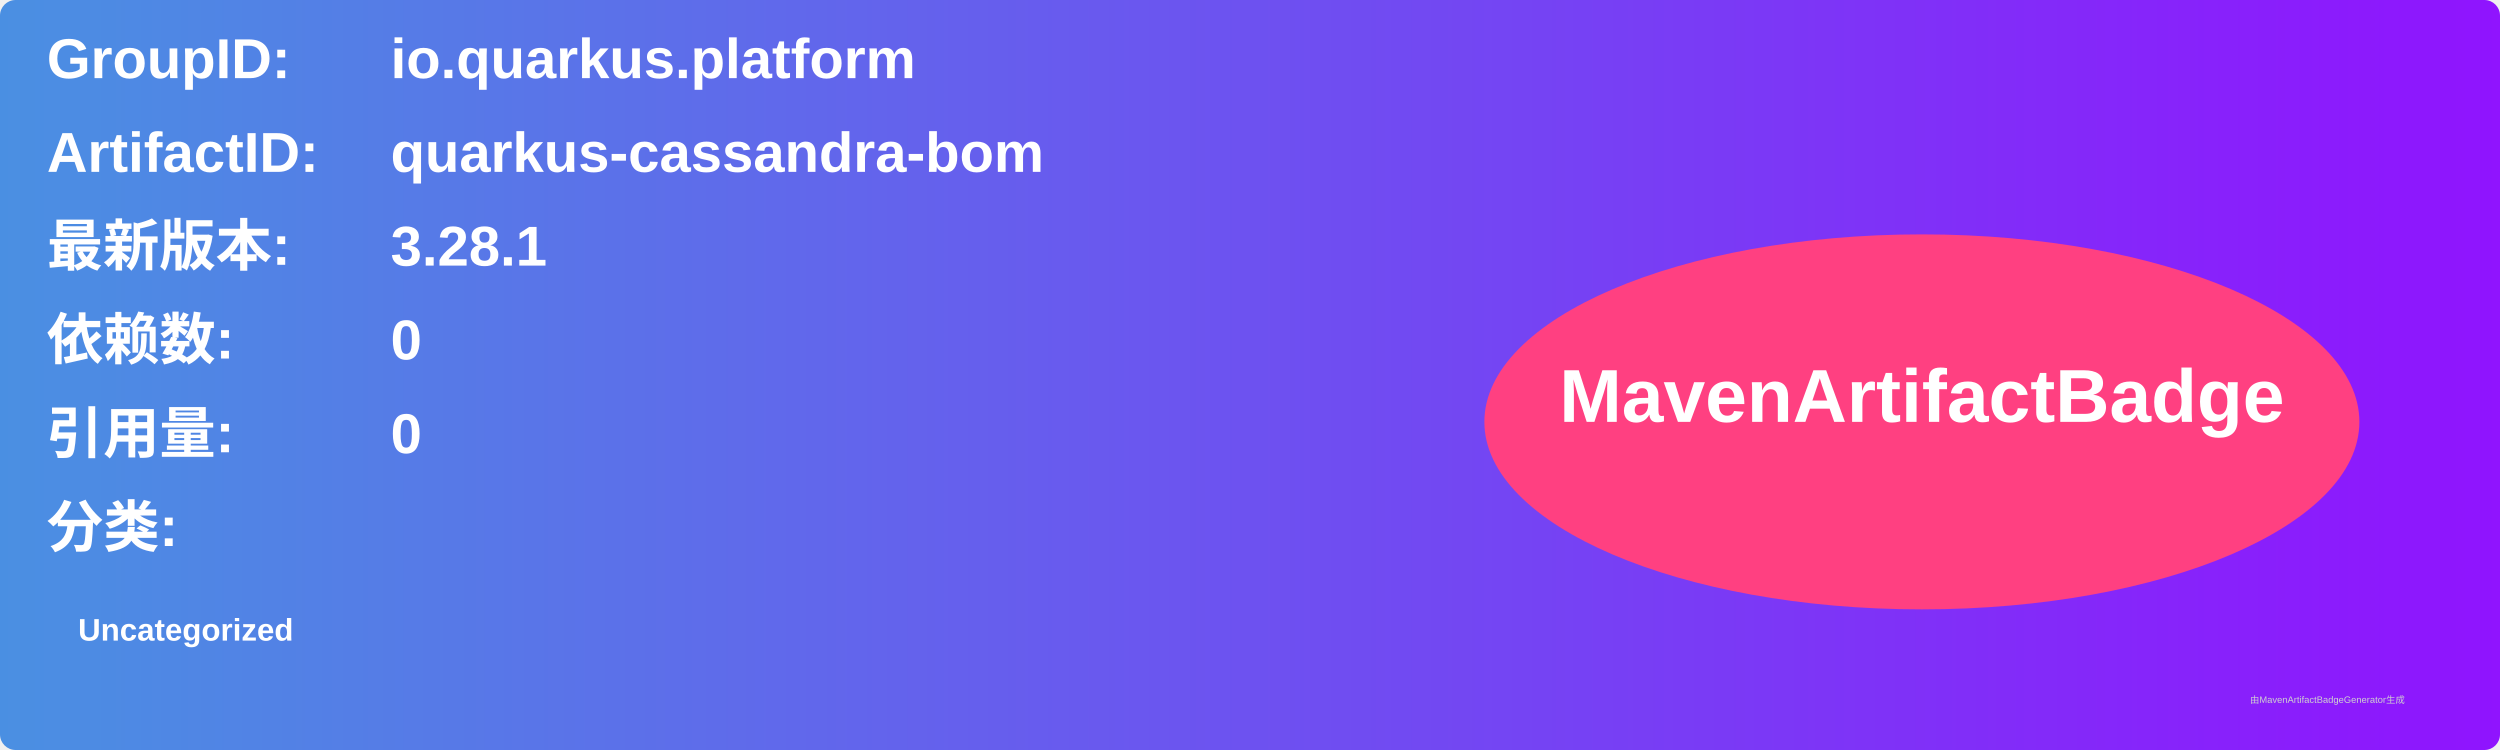
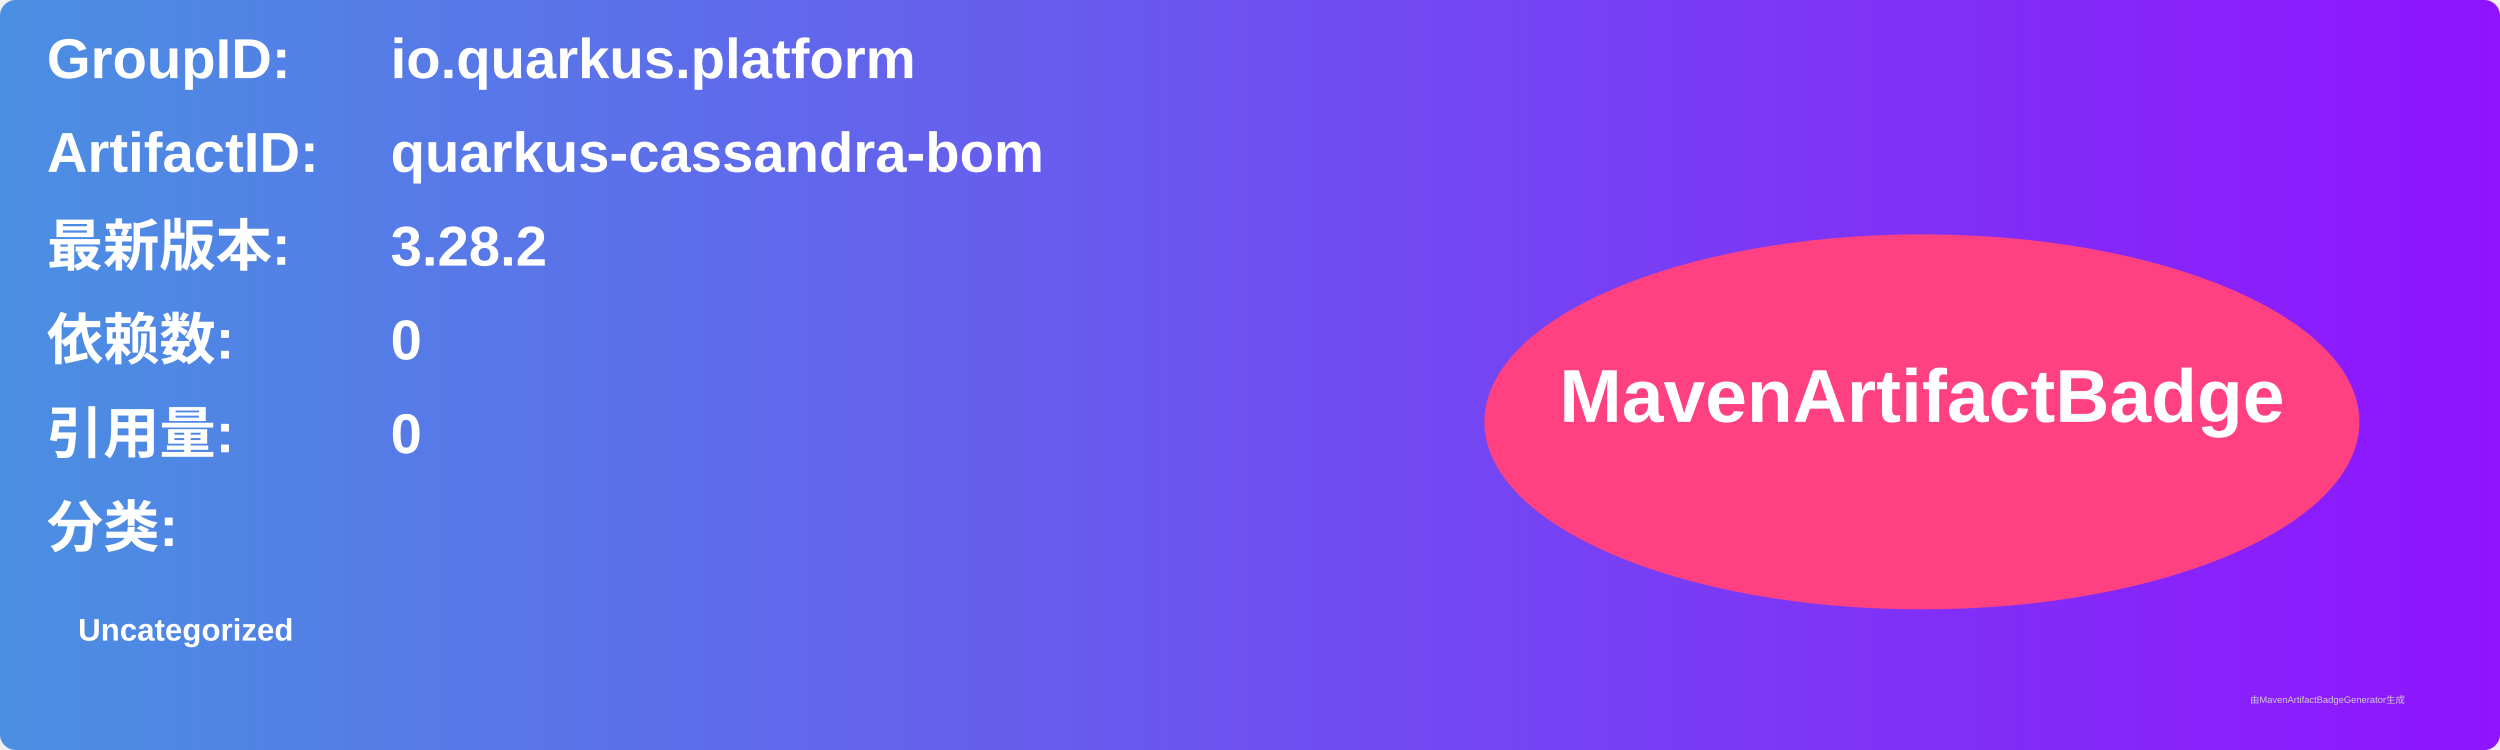
<svg xmlns="http://www.w3.org/2000/svg" width="800" height="240" viewBox="0 0 800 240">
  <linearGradient id="grad" x1="0%" y1="0%" x2="100%" y2="0%">
    <stop offset="0%" stop-color="#4a90e2" />
    <stop offset="100%" stop-color="#9013fe" />
  </linearGradient>
  <rect width="100%" height="100%" rx="5" ry="5" fill="url(#grad)" />
  <g transform="translate(15, 15)">
    <text x="0" y="10" font-family="Arial" font-size="18" fill="white" font-weight="bold" width="260">GroupID:</text>
    <text x="110" y="10" font-family="Arial" font-size="18" fill="white" font-weight="bold" width="460">io.quarkus.platform</text>
    <text x="0" y="40" font-family="Arial" font-size="18" fill="white" font-weight="bold" width="260">ArtifactID:</text>
    <text x="110" y="40" font-family="Arial" font-size="18" fill="white" font-weight="bold" width="460">quarkus-cassandra-bom</text>
    <text x="0" y="70" font-family="Arial" font-size="18" fill="white" font-weight="bold">最新版本:</text>
    <text x="110" y="70" font-family="Arial" font-size="18" fill="white" font-weight="bold">
-       <tspan font-weight="bold">3.28.1</tspan>
+       <tspan font-weight="bold">3.28.2</tspan>
    </text>
    <text x="0" y="100" font-family="Arial" font-size="18" fill="white" font-weight="bold">依赖数: </text>
    <text x="110" y="100" font-family="Arial" font-size="18" fill="white">
      <tspan font-weight="bold">0</tspan>
    </text>
    <text x="0" y="130" font-family="Arial" font-size="18" fill="white" font-weight="bold">引用量: </text>
    <text x="110" y="130" font-family="Arial" font-size="18" fill="white">
      <tspan font-weight="bold">0</tspan>
    </text>
    <text x="0" y="160" font-family="Arial" font-size="18" fill="white" font-weight="bold">分类:</text>
    <text x="10" y="190" font-family="Arial" font-size="10" fill="white">
      <tspan font-weight="bold">Uncategorized</tspan>
    </text>
    <ellipse cx="600" cy="120" rx="140" ry="60" fill="#ff4081" />
    <text x="600" y="120" text-anchor="middle" font-family="Arial" font-size="24" fill="white" font-weight="bold">MavenArtifactBadge</text>
  </g>
  <text x="720" y="225" font-family="Arial" font-size="3" fill="#d0d0d0">由MavenArtifactBadgeGenerator生成</text>
</svg>
